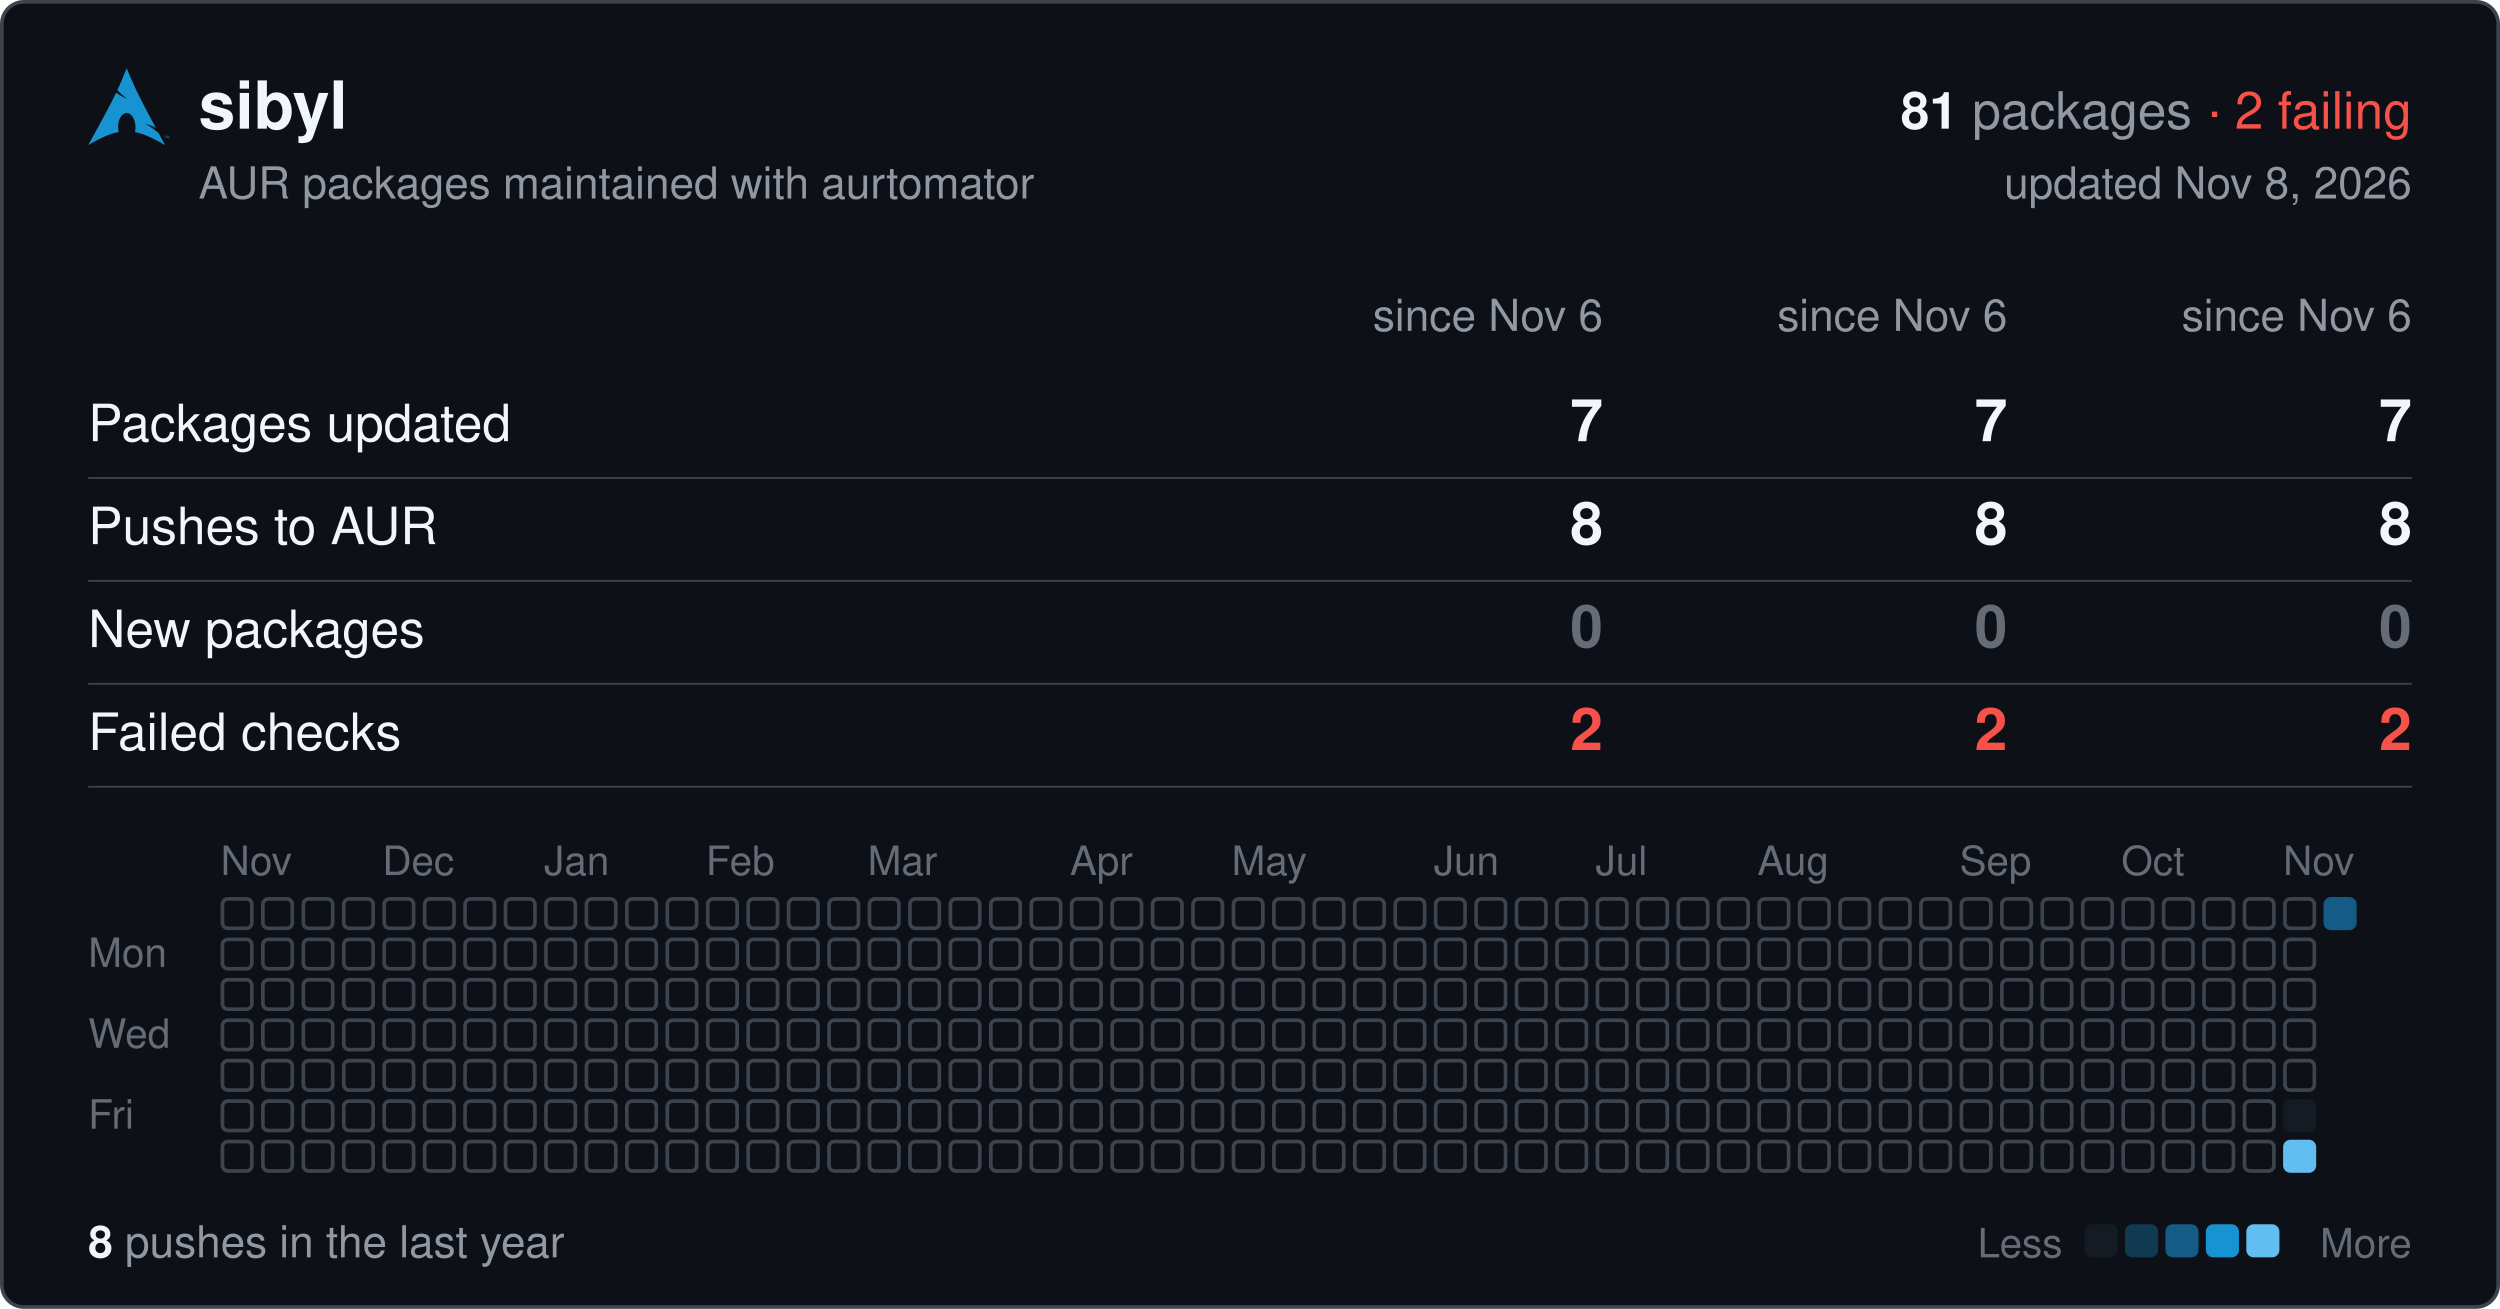
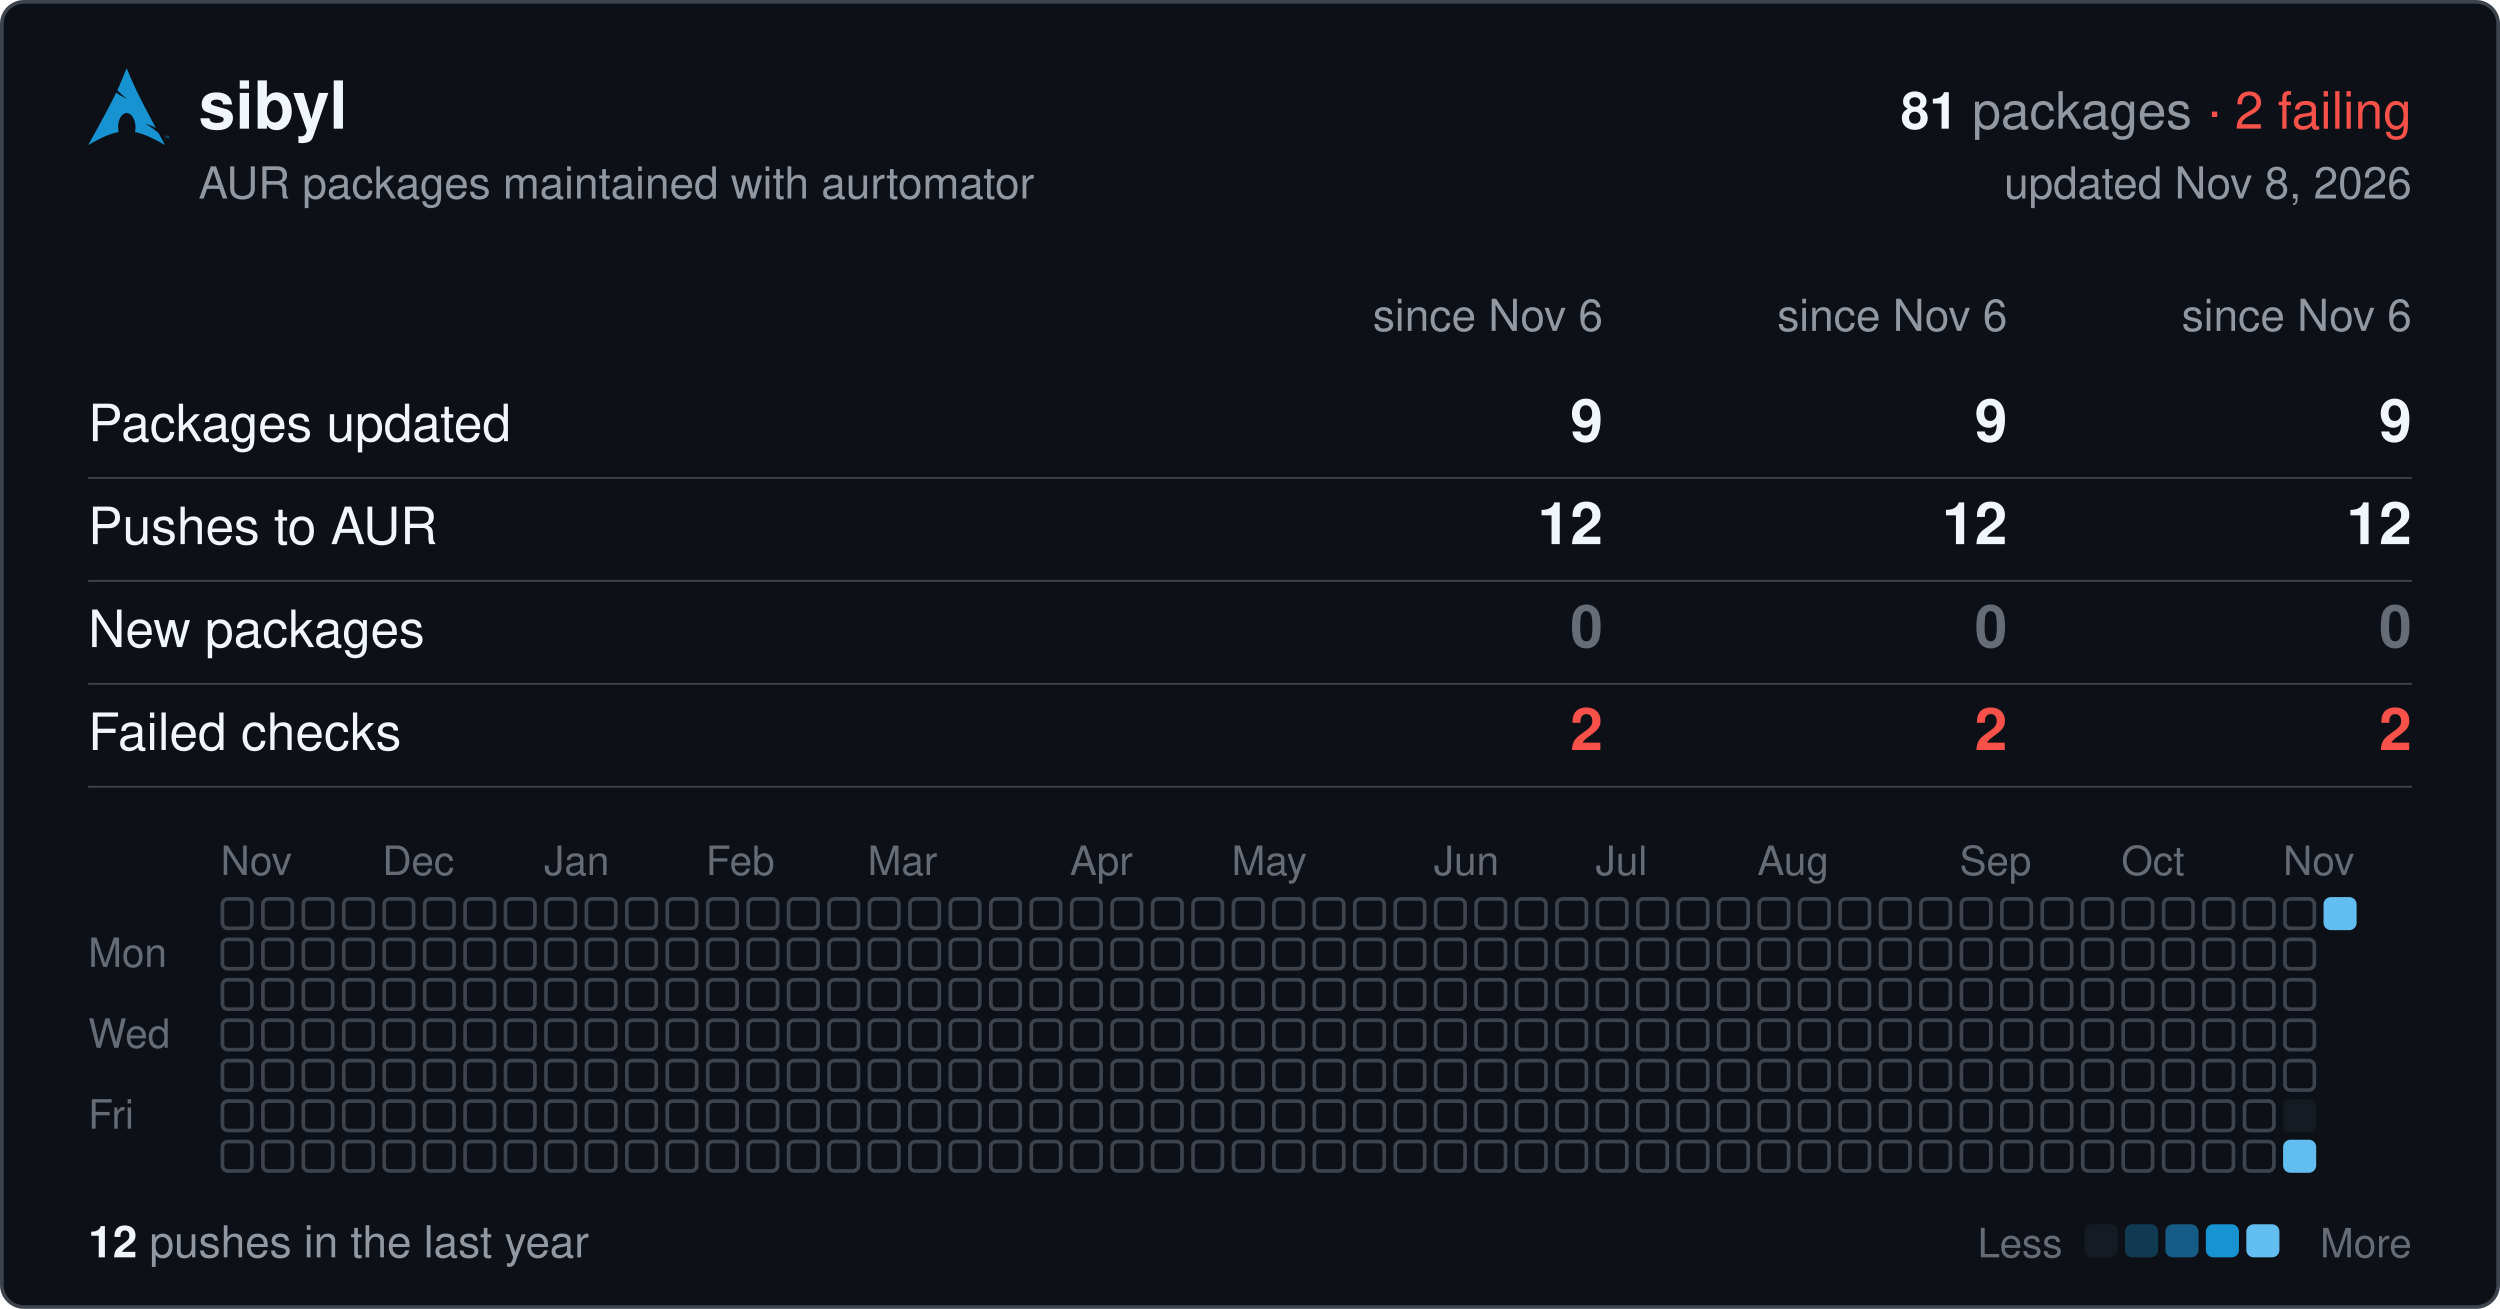
<svg xmlns="http://www.w3.org/2000/svg" width="680" height="356" viewBox="0 0 680 356" font-family="-apple-system,BlinkMacSystemFont,'Segoe UI',Helvetica,Arial,sans-serif">
  <rect x="0.5" y="0.5" width="679" height="355" rx="6" fill="#0d1117" stroke="#3d444d" />
  <svg x="24" y="18" width="22" height="22" viewBox="0 0 24 24">
    <path fill="#1793d1" d="M11.39.605C10.376 3.092 9.764 4.72 8.635 7.132c.693.734 1.543 1.589 2.923 2.554-1.484-.61-2.496-1.224-3.252-1.86C6.86 10.842 4.596 15.138 0 23.395c3.612-2.085 6.412-3.37 9.021-3.862a6.61 6.61 0 01-.171-1.547l.003-.115c.058-2.315 1.261-4.095 2.687-3.973 1.426.12 2.534 2.096 2.478 4.409a6.52 6.52 0 01-.146 1.243c2.58.505 5.352 1.787 8.914 3.844-.702-1.293-1.33-2.459-1.929-3.57-.943-.73-1.926-1.682-3.933-2.713 1.38.359 2.367.772 3.137 1.234-6.09-11.334-6.582-12.84-8.67-17.74zM22.898 21.36v-.623h-.234v-.084h.562v.084h-.234v.623h.331v-.707h.142l.167.5.034.107a2.26 2.26 0 01.038-.114l.17-.493H24v.707h-.091v-.593l-.206.593h-.084l-.205-.602v.602h-.091" />
  </svg>
  <text x="54" y="35" font-size="18" font-weight="600" fill="#f0f6fc">sibyl</text>
  <text x="656" y="35" font-size="14" text-anchor="end" fill="#9198a1">
    <tspan font-weight="600" fill="#f0f6fc">81</tspan> packages <tspan fill="#f85149">· 2 failing</tspan>
  </text>
  <text x="54" y="54" font-size="12" fill="#9198a1">AUR packages maintained with aurtomator</text>
  <text x="656" y="54" font-size="12" text-anchor="end" fill="#9198a1">updated Nov 8, 2026</text>
  <text x="436" y="90" font-size="12" text-anchor="end" fill="#9198a1">since Nov 6</text>
  <text x="546" y="90" font-size="12" text-anchor="end" fill="#9198a1">since Nov 6</text>
  <text x="656" y="90" font-size="12" text-anchor="end" fill="#9198a1">since Nov 6</text>
  <text x="24" y="120" font-size="14" fill="#f0f6fc">Packages updated</text>
-   <text x="436" y="120" font-size="16" font-weight="600" text-anchor="end" fill="#f0f6fc">7</text>
-   <text x="546" y="120" font-size="16" font-weight="600" text-anchor="end" fill="#f0f6fc">7</text>
-   <text x="656" y="120" font-size="16" font-weight="600" text-anchor="end" fill="#f0f6fc">7</text>
+   <text x="436" y="120" font-size="16" font-weight="600" text-anchor="end" fill="#f0f6fc">9</text>
+   <text x="546" y="120" font-size="16" font-weight="600" text-anchor="end" fill="#f0f6fc">9</text>
+   <text x="656" y="120" font-size="16" font-weight="600" text-anchor="end" fill="#f0f6fc">9</text>
  <line x1="24" x2="656" y1="130" y2="130" stroke="#3d444d" stroke-width="0.5" />
  <text x="24" y="148" font-size="14" fill="#f0f6fc">Pushes to AUR</text>
-   <text x="436" y="148" font-size="16" font-weight="600" text-anchor="end" fill="#f0f6fc">8</text>
-   <text x="546" y="148" font-size="16" font-weight="600" text-anchor="end" fill="#f0f6fc">8</text>
-   <text x="656" y="148" font-size="16" font-weight="600" text-anchor="end" fill="#f0f6fc">8</text>
+   <text x="436" y="148" font-size="16" font-weight="600" text-anchor="end" fill="#f0f6fc">12</text>
+   <text x="546" y="148" font-size="16" font-weight="600" text-anchor="end" fill="#f0f6fc">12</text>
+   <text x="656" y="148" font-size="16" font-weight="600" text-anchor="end" fill="#f0f6fc">12</text>
  <line x1="24" x2="656" y1="158" y2="158" stroke="#3d444d" stroke-width="0.5" />
  <text x="24" y="176" font-size="14" fill="#f0f6fc">New packages</text>
  <text x="436" y="176" font-size="16" font-weight="600" text-anchor="end" fill="#656c76">0</text>
  <text x="546" y="176" font-size="16" font-weight="600" text-anchor="end" fill="#656c76">0</text>
  <text x="656" y="176" font-size="16" font-weight="600" text-anchor="end" fill="#656c76">0</text>
  <line x1="24" x2="656" y1="186" y2="186" stroke="#3d444d" stroke-width="0.5" />
  <text x="24" y="204" font-size="14" fill="#f0f6fc">Failed checks</text>
  <text x="436" y="204" font-size="16" font-weight="600" text-anchor="end" fill="#f85149">2</text>
  <text x="546" y="204" font-size="16" font-weight="600" text-anchor="end" fill="#f85149">2</text>
  <text x="656" y="204" font-size="16" font-weight="600" text-anchor="end" fill="#f85149">2</text>
  <line x1="24" x2="656" y1="214" y2="214" stroke="#3d444d" stroke-width="0.5" />
  <text x="60" y="238" font-size="11" fill="#656c76">Nov</text>
  <text x="104" y="238" font-size="11" fill="#656c76">Dec</text>
  <text x="148" y="238" font-size="11" fill="#656c76">Jan</text>
  <text x="192" y="238" font-size="11" fill="#656c76">Feb</text>
  <text x="236" y="238" font-size="11" fill="#656c76">Mar</text>
  <text x="291" y="238" font-size="11" fill="#656c76">Apr</text>
  <text x="335" y="238" font-size="11" fill="#656c76">May</text>
  <text x="390" y="238" font-size="11" fill="#656c76">Jun</text>
  <text x="434" y="238" font-size="11" fill="#656c76">Jul</text>
  <text x="478" y="238" font-size="11" fill="#656c76">Aug</text>
  <text x="533" y="238" font-size="11" fill="#656c76">Sep</text>
  <text x="577" y="238" font-size="11" fill="#656c76">Oct</text>
  <text x="621" y="238" font-size="11" fill="#656c76">Nov</text>
  <text x="24" y="263" font-size="11" fill="#656c76">Mon</text>
  <text x="24" y="285" font-size="11" fill="#656c76">Wed</text>
  <text x="24" y="307" font-size="11" fill="#656c76">Fri</text>
  <g fill="none" stroke="#3d444d">
    <rect x="60.5" y="244.5" width="8" height="8" rx="1.5" />
    <rect x="60.5" y="255.5" width="8" height="8" rx="1.5" />
    <rect x="60.5" y="266.5" width="8" height="8" rx="1.5" />
    <rect x="60.5" y="277.5" width="8" height="8" rx="1.5" />
    <rect x="60.5" y="288.5" width="8" height="8" rx="1.5" />
    <rect x="60.5" y="299.5" width="8" height="8" rx="1.5" />
    <rect x="60.5" y="310.5" width="8" height="8" rx="1.5" />
    <rect x="71.5" y="244.5" width="8" height="8" rx="1.5" />
    <rect x="71.5" y="255.5" width="8" height="8" rx="1.5" />
    <rect x="71.5" y="266.5" width="8" height="8" rx="1.5" />
    <rect x="71.5" y="277.5" width="8" height="8" rx="1.5" />
    <rect x="71.5" y="288.5" width="8" height="8" rx="1.5" />
    <rect x="71.5" y="299.5" width="8" height="8" rx="1.5" />
    <rect x="71.5" y="310.5" width="8" height="8" rx="1.5" />
    <rect x="82.5" y="244.5" width="8" height="8" rx="1.5" />
    <rect x="82.5" y="255.5" width="8" height="8" rx="1.5" />
    <rect x="82.5" y="266.5" width="8" height="8" rx="1.5" />
    <rect x="82.5" y="277.5" width="8" height="8" rx="1.5" />
    <rect x="82.5" y="288.5" width="8" height="8" rx="1.5" />
    <rect x="82.5" y="299.5" width="8" height="8" rx="1.5" />
    <rect x="82.5" y="310.5" width="8" height="8" rx="1.5" />
    <rect x="93.5" y="244.5" width="8" height="8" rx="1.5" />
    <rect x="93.5" y="255.5" width="8" height="8" rx="1.5" />
    <rect x="93.5" y="266.5" width="8" height="8" rx="1.5" />
    <rect x="93.5" y="277.5" width="8" height="8" rx="1.5" />
    <rect x="93.5" y="288.5" width="8" height="8" rx="1.5" />
    <rect x="93.5" y="299.5" width="8" height="8" rx="1.5" />
    <rect x="93.5" y="310.5" width="8" height="8" rx="1.5" />
    <rect x="104.5" y="244.5" width="8" height="8" rx="1.5" />
    <rect x="104.5" y="255.5" width="8" height="8" rx="1.5" />
    <rect x="104.5" y="266.5" width="8" height="8" rx="1.5" />
    <rect x="104.5" y="277.5" width="8" height="8" rx="1.5" />
    <rect x="104.5" y="288.5" width="8" height="8" rx="1.5" />
    <rect x="104.5" y="299.5" width="8" height="8" rx="1.5" />
    <rect x="104.5" y="310.5" width="8" height="8" rx="1.5" />
    <rect x="115.5" y="244.5" width="8" height="8" rx="1.5" />
    <rect x="115.5" y="255.5" width="8" height="8" rx="1.5" />
    <rect x="115.5" y="266.5" width="8" height="8" rx="1.5" />
    <rect x="115.5" y="277.5" width="8" height="8" rx="1.5" />
    <rect x="115.5" y="288.5" width="8" height="8" rx="1.5" />
    <rect x="115.5" y="299.5" width="8" height="8" rx="1.5" />
    <rect x="115.5" y="310.5" width="8" height="8" rx="1.5" />
    <rect x="126.5" y="244.5" width="8" height="8" rx="1.5" />
    <rect x="126.5" y="255.5" width="8" height="8" rx="1.5" />
    <rect x="126.5" y="266.5" width="8" height="8" rx="1.5" />
    <rect x="126.5" y="277.5" width="8" height="8" rx="1.5" />
    <rect x="126.5" y="288.5" width="8" height="8" rx="1.5" />
    <rect x="126.5" y="299.5" width="8" height="8" rx="1.5" />
    <rect x="126.5" y="310.5" width="8" height="8" rx="1.5" />
    <rect x="137.5" y="244.5" width="8" height="8" rx="1.5" />
    <rect x="137.5" y="255.5" width="8" height="8" rx="1.5" />
    <rect x="137.5" y="266.5" width="8" height="8" rx="1.5" />
    <rect x="137.5" y="277.5" width="8" height="8" rx="1.5" />
    <rect x="137.5" y="288.5" width="8" height="8" rx="1.5" />
    <rect x="137.5" y="299.5" width="8" height="8" rx="1.5" />
    <rect x="137.5" y="310.5" width="8" height="8" rx="1.5" />
    <rect x="148.5" y="244.5" width="8" height="8" rx="1.5" />
    <rect x="148.5" y="255.5" width="8" height="8" rx="1.5" />
    <rect x="148.5" y="266.5" width="8" height="8" rx="1.5" />
    <rect x="148.5" y="277.5" width="8" height="8" rx="1.5" />
    <rect x="148.5" y="288.5" width="8" height="8" rx="1.5" />
    <rect x="148.5" y="299.5" width="8" height="8" rx="1.5" />
    <rect x="148.5" y="310.5" width="8" height="8" rx="1.5" />
    <rect x="159.5" y="244.5" width="8" height="8" rx="1.5" />
    <rect x="159.5" y="255.5" width="8" height="8" rx="1.5" />
    <rect x="159.5" y="266.5" width="8" height="8" rx="1.5" />
    <rect x="159.5" y="277.5" width="8" height="8" rx="1.5" />
    <rect x="159.5" y="288.5" width="8" height="8" rx="1.5" />
    <rect x="159.5" y="299.5" width="8" height="8" rx="1.5" />
    <rect x="159.5" y="310.5" width="8" height="8" rx="1.5" />
    <rect x="170.5" y="244.5" width="8" height="8" rx="1.5" />
    <rect x="170.5" y="255.5" width="8" height="8" rx="1.5" />
    <rect x="170.5" y="266.5" width="8" height="8" rx="1.5" />
    <rect x="170.5" y="277.5" width="8" height="8" rx="1.5" />
    <rect x="170.5" y="288.5" width="8" height="8" rx="1.5" />
    <rect x="170.5" y="299.5" width="8" height="8" rx="1.5" />
    <rect x="170.5" y="310.5" width="8" height="8" rx="1.5" />
    <rect x="181.5" y="244.5" width="8" height="8" rx="1.5" />
    <rect x="181.5" y="255.5" width="8" height="8" rx="1.5" />
    <rect x="181.5" y="266.5" width="8" height="8" rx="1.5" />
    <rect x="181.5" y="277.5" width="8" height="8" rx="1.5" />
    <rect x="181.5" y="288.5" width="8" height="8" rx="1.5" />
    <rect x="181.5" y="299.5" width="8" height="8" rx="1.5" />
    <rect x="181.5" y="310.5" width="8" height="8" rx="1.5" />
    <rect x="192.5" y="244.5" width="8" height="8" rx="1.5" />
    <rect x="192.5" y="255.5" width="8" height="8" rx="1.5" />
    <rect x="192.5" y="266.5" width="8" height="8" rx="1.5" />
    <rect x="192.5" y="277.5" width="8" height="8" rx="1.5" />
    <rect x="192.5" y="288.5" width="8" height="8" rx="1.5" />
    <rect x="192.5" y="299.5" width="8" height="8" rx="1.5" />
    <rect x="192.5" y="310.5" width="8" height="8" rx="1.5" />
    <rect x="203.5" y="244.5" width="8" height="8" rx="1.5" />
    <rect x="203.5" y="255.5" width="8" height="8" rx="1.5" />
    <rect x="203.5" y="266.5" width="8" height="8" rx="1.5" />
    <rect x="203.5" y="277.5" width="8" height="8" rx="1.5" />
    <rect x="203.5" y="288.5" width="8" height="8" rx="1.5" />
    <rect x="203.5" y="299.5" width="8" height="8" rx="1.5" />
    <rect x="203.5" y="310.5" width="8" height="8" rx="1.5" />
    <rect x="214.5" y="244.5" width="8" height="8" rx="1.5" />
    <rect x="214.5" y="255.5" width="8" height="8" rx="1.5" />
    <rect x="214.5" y="266.5" width="8" height="8" rx="1.5" />
    <rect x="214.5" y="277.5" width="8" height="8" rx="1.5" />
    <rect x="214.5" y="288.5" width="8" height="8" rx="1.5" />
    <rect x="214.5" y="299.5" width="8" height="8" rx="1.5" />
    <rect x="214.5" y="310.5" width="8" height="8" rx="1.5" />
    <rect x="225.5" y="244.5" width="8" height="8" rx="1.5" />
    <rect x="225.5" y="255.5" width="8" height="8" rx="1.5" />
    <rect x="225.5" y="266.5" width="8" height="8" rx="1.5" />
    <rect x="225.5" y="277.5" width="8" height="8" rx="1.5" />
    <rect x="225.5" y="288.5" width="8" height="8" rx="1.5" />
    <rect x="225.5" y="299.5" width="8" height="8" rx="1.5" />
    <rect x="225.5" y="310.5" width="8" height="8" rx="1.5" />
    <rect x="236.5" y="244.5" width="8" height="8" rx="1.5" />
    <rect x="236.5" y="255.5" width="8" height="8" rx="1.5" />
    <rect x="236.5" y="266.5" width="8" height="8" rx="1.5" />
    <rect x="236.5" y="277.5" width="8" height="8" rx="1.5" />
    <rect x="236.5" y="288.5" width="8" height="8" rx="1.5" />
    <rect x="236.5" y="299.5" width="8" height="8" rx="1.5" />
    <rect x="236.5" y="310.5" width="8" height="8" rx="1.5" />
    <rect x="247.5" y="244.5" width="8" height="8" rx="1.5" />
    <rect x="247.5" y="255.5" width="8" height="8" rx="1.5" />
    <rect x="247.5" y="266.5" width="8" height="8" rx="1.5" />
    <rect x="247.5" y="277.5" width="8" height="8" rx="1.5" />
    <rect x="247.5" y="288.5" width="8" height="8" rx="1.5" />
    <rect x="247.5" y="299.5" width="8" height="8" rx="1.5" />
    <rect x="247.5" y="310.5" width="8" height="8" rx="1.5" />
    <rect x="258.5" y="244.5" width="8" height="8" rx="1.5" />
    <rect x="258.5" y="255.5" width="8" height="8" rx="1.5" />
    <rect x="258.5" y="266.5" width="8" height="8" rx="1.5" />
    <rect x="258.5" y="277.5" width="8" height="8" rx="1.5" />
    <rect x="258.5" y="288.5" width="8" height="8" rx="1.5" />
    <rect x="258.5" y="299.5" width="8" height="8" rx="1.5" />
    <rect x="258.5" y="310.5" width="8" height="8" rx="1.5" />
    <rect x="269.5" y="244.5" width="8" height="8" rx="1.5" />
    <rect x="269.5" y="255.5" width="8" height="8" rx="1.5" />
    <rect x="269.5" y="266.5" width="8" height="8" rx="1.5" />
    <rect x="269.5" y="277.5" width="8" height="8" rx="1.5" />
    <rect x="269.5" y="288.5" width="8" height="8" rx="1.5" />
    <rect x="269.5" y="299.5" width="8" height="8" rx="1.5" />
    <rect x="269.5" y="310.5" width="8" height="8" rx="1.5" />
    <rect x="280.5" y="244.5" width="8" height="8" rx="1.5" />
    <rect x="280.5" y="255.5" width="8" height="8" rx="1.5" />
    <rect x="280.5" y="266.5" width="8" height="8" rx="1.5" />
    <rect x="280.5" y="277.5" width="8" height="8" rx="1.5" />
    <rect x="280.5" y="288.5" width="8" height="8" rx="1.5" />
    <rect x="280.5" y="299.5" width="8" height="8" rx="1.5" />
    <rect x="280.5" y="310.5" width="8" height="8" rx="1.5" />
    <rect x="291.5" y="244.5" width="8" height="8" rx="1.5" />
    <rect x="291.5" y="255.5" width="8" height="8" rx="1.5" />
    <rect x="291.5" y="266.5" width="8" height="8" rx="1.5" />
    <rect x="291.5" y="277.5" width="8" height="8" rx="1.5" />
    <rect x="291.5" y="288.5" width="8" height="8" rx="1.5" />
    <rect x="291.5" y="299.5" width="8" height="8" rx="1.5" />
    <rect x="291.5" y="310.5" width="8" height="8" rx="1.5" />
    <rect x="302.5" y="244.5" width="8" height="8" rx="1.5" />
    <rect x="302.5" y="255.5" width="8" height="8" rx="1.5" />
    <rect x="302.5" y="266.5" width="8" height="8" rx="1.5" />
    <rect x="302.5" y="277.5" width="8" height="8" rx="1.5" />
    <rect x="302.5" y="288.5" width="8" height="8" rx="1.5" />
    <rect x="302.5" y="299.5" width="8" height="8" rx="1.5" />
    <rect x="302.5" y="310.5" width="8" height="8" rx="1.5" />
    <rect x="313.5" y="244.5" width="8" height="8" rx="1.5" />
    <rect x="313.5" y="255.5" width="8" height="8" rx="1.5" />
    <rect x="313.5" y="266.5" width="8" height="8" rx="1.5" />
    <rect x="313.5" y="277.5" width="8" height="8" rx="1.5" />
    <rect x="313.5" y="288.5" width="8" height="8" rx="1.5" />
    <rect x="313.5" y="299.5" width="8" height="8" rx="1.5" />
    <rect x="313.5" y="310.5" width="8" height="8" rx="1.5" />
    <rect x="324.5" y="244.5" width="8" height="8" rx="1.5" />
    <rect x="324.5" y="255.5" width="8" height="8" rx="1.5" />
    <rect x="324.5" y="266.5" width="8" height="8" rx="1.5" />
    <rect x="324.5" y="277.5" width="8" height="8" rx="1.5" />
    <rect x="324.5" y="288.5" width="8" height="8" rx="1.5" />
    <rect x="324.5" y="299.5" width="8" height="8" rx="1.5" />
    <rect x="324.5" y="310.5" width="8" height="8" rx="1.5" />
    <rect x="335.5" y="244.5" width="8" height="8" rx="1.5" />
    <rect x="335.5" y="255.5" width="8" height="8" rx="1.5" />
    <rect x="335.5" y="266.5" width="8" height="8" rx="1.5" />
    <rect x="335.5" y="277.5" width="8" height="8" rx="1.5" />
    <rect x="335.5" y="288.5" width="8" height="8" rx="1.5" />
    <rect x="335.5" y="299.5" width="8" height="8" rx="1.5" />
    <rect x="335.5" y="310.5" width="8" height="8" rx="1.5" />
    <rect x="346.5" y="244.5" width="8" height="8" rx="1.5" />
    <rect x="346.5" y="255.5" width="8" height="8" rx="1.5" />
    <rect x="346.5" y="266.5" width="8" height="8" rx="1.5" />
    <rect x="346.5" y="277.5" width="8" height="8" rx="1.5" />
    <rect x="346.5" y="288.5" width="8" height="8" rx="1.5" />
    <rect x="346.5" y="299.5" width="8" height="8" rx="1.5" />
    <rect x="346.5" y="310.5" width="8" height="8" rx="1.5" />
    <rect x="357.5" y="244.5" width="8" height="8" rx="1.5" />
    <rect x="357.5" y="255.5" width="8" height="8" rx="1.5" />
    <rect x="357.5" y="266.5" width="8" height="8" rx="1.5" />
    <rect x="357.5" y="277.5" width="8" height="8" rx="1.5" />
    <rect x="357.5" y="288.5" width="8" height="8" rx="1.5" />
    <rect x="357.5" y="299.5" width="8" height="8" rx="1.5" />
    <rect x="357.5" y="310.5" width="8" height="8" rx="1.5" />
    <rect x="368.5" y="244.5" width="8" height="8" rx="1.5" />
    <rect x="368.5" y="255.5" width="8" height="8" rx="1.5" />
    <rect x="368.5" y="266.5" width="8" height="8" rx="1.5" />
    <rect x="368.5" y="277.5" width="8" height="8" rx="1.5" />
    <rect x="368.5" y="288.5" width="8" height="8" rx="1.5" />
    <rect x="368.5" y="299.5" width="8" height="8" rx="1.5" />
    <rect x="368.5" y="310.5" width="8" height="8" rx="1.5" />
    <rect x="379.5" y="244.5" width="8" height="8" rx="1.5" />
    <rect x="379.5" y="255.5" width="8" height="8" rx="1.5" />
    <rect x="379.5" y="266.5" width="8" height="8" rx="1.5" />
    <rect x="379.5" y="277.5" width="8" height="8" rx="1.5" />
    <rect x="379.5" y="288.5" width="8" height="8" rx="1.5" />
    <rect x="379.5" y="299.5" width="8" height="8" rx="1.5" />
    <rect x="379.5" y="310.5" width="8" height="8" rx="1.5" />
    <rect x="390.5" y="244.5" width="8" height="8" rx="1.5" />
    <rect x="390.5" y="255.5" width="8" height="8" rx="1.5" />
    <rect x="390.5" y="266.5" width="8" height="8" rx="1.5" />
    <rect x="390.5" y="277.5" width="8" height="8" rx="1.5" />
    <rect x="390.5" y="288.5" width="8" height="8" rx="1.5" />
    <rect x="390.5" y="299.5" width="8" height="8" rx="1.5" />
    <rect x="390.5" y="310.5" width="8" height="8" rx="1.5" />
    <rect x="401.5" y="244.5" width="8" height="8" rx="1.5" />
    <rect x="401.5" y="255.5" width="8" height="8" rx="1.5" />
    <rect x="401.5" y="266.5" width="8" height="8" rx="1.5" />
    <rect x="401.5" y="277.5" width="8" height="8" rx="1.5" />
    <rect x="401.5" y="288.5" width="8" height="8" rx="1.5" />
    <rect x="401.5" y="299.5" width="8" height="8" rx="1.5" />
    <rect x="401.5" y="310.5" width="8" height="8" rx="1.5" />
    <rect x="412.5" y="244.5" width="8" height="8" rx="1.5" />
    <rect x="412.5" y="255.5" width="8" height="8" rx="1.5" />
    <rect x="412.5" y="266.5" width="8" height="8" rx="1.5" />
    <rect x="412.5" y="277.5" width="8" height="8" rx="1.5" />
    <rect x="412.5" y="288.5" width="8" height="8" rx="1.5" />
    <rect x="412.5" y="299.5" width="8" height="8" rx="1.5" />
    <rect x="412.5" y="310.5" width="8" height="8" rx="1.5" />
    <rect x="423.5" y="244.5" width="8" height="8" rx="1.5" />
    <rect x="423.5" y="255.5" width="8" height="8" rx="1.5" />
    <rect x="423.5" y="266.5" width="8" height="8" rx="1.5" />
    <rect x="423.5" y="277.5" width="8" height="8" rx="1.5" />
    <rect x="423.5" y="288.5" width="8" height="8" rx="1.5" />
    <rect x="423.5" y="299.5" width="8" height="8" rx="1.5" />
    <rect x="423.5" y="310.5" width="8" height="8" rx="1.5" />
    <rect x="434.5" y="244.5" width="8" height="8" rx="1.5" />
    <rect x="434.5" y="255.5" width="8" height="8" rx="1.5" />
    <rect x="434.5" y="266.5" width="8" height="8" rx="1.5" />
    <rect x="434.5" y="277.5" width="8" height="8" rx="1.5" />
    <rect x="434.5" y="288.5" width="8" height="8" rx="1.5" />
    <rect x="434.5" y="299.5" width="8" height="8" rx="1.5" />
    <rect x="434.5" y="310.5" width="8" height="8" rx="1.5" />
    <rect x="445.5" y="244.5" width="8" height="8" rx="1.5" />
    <rect x="445.5" y="255.5" width="8" height="8" rx="1.5" />
    <rect x="445.5" y="266.5" width="8" height="8" rx="1.5" />
    <rect x="445.5" y="277.5" width="8" height="8" rx="1.5" />
    <rect x="445.5" y="288.5" width="8" height="8" rx="1.5" />
    <rect x="445.5" y="299.5" width="8" height="8" rx="1.5" />
    <rect x="445.5" y="310.5" width="8" height="8" rx="1.5" />
    <rect x="456.5" y="244.5" width="8" height="8" rx="1.5" />
    <rect x="456.5" y="255.5" width="8" height="8" rx="1.5" />
    <rect x="456.5" y="266.5" width="8" height="8" rx="1.5" />
    <rect x="456.5" y="277.5" width="8" height="8" rx="1.5" />
    <rect x="456.5" y="288.5" width="8" height="8" rx="1.5" />
    <rect x="456.5" y="299.5" width="8" height="8" rx="1.5" />
    <rect x="456.5" y="310.5" width="8" height="8" rx="1.5" />
    <rect x="467.5" y="244.5" width="8" height="8" rx="1.5" />
    <rect x="467.5" y="255.5" width="8" height="8" rx="1.5" />
    <rect x="467.5" y="266.5" width="8" height="8" rx="1.5" />
    <rect x="467.5" y="277.5" width="8" height="8" rx="1.5" />
    <rect x="467.5" y="288.5" width="8" height="8" rx="1.5" />
    <rect x="467.5" y="299.5" width="8" height="8" rx="1.5" />
    <rect x="467.5" y="310.5" width="8" height="8" rx="1.5" />
    <rect x="478.5" y="244.5" width="8" height="8" rx="1.5" />
    <rect x="478.5" y="255.5" width="8" height="8" rx="1.5" />
    <rect x="478.5" y="266.5" width="8" height="8" rx="1.5" />
    <rect x="478.5" y="277.5" width="8" height="8" rx="1.5" />
    <rect x="478.5" y="288.5" width="8" height="8" rx="1.5" />
    <rect x="478.5" y="299.5" width="8" height="8" rx="1.5" />
    <rect x="478.5" y="310.5" width="8" height="8" rx="1.5" />
    <rect x="489.5" y="244.5" width="8" height="8" rx="1.5" />
    <rect x="489.5" y="255.5" width="8" height="8" rx="1.5" />
    <rect x="489.5" y="266.5" width="8" height="8" rx="1.5" />
    <rect x="489.5" y="277.5" width="8" height="8" rx="1.5" />
    <rect x="489.5" y="288.5" width="8" height="8" rx="1.5" />
    <rect x="489.5" y="299.5" width="8" height="8" rx="1.5" />
    <rect x="489.5" y="310.5" width="8" height="8" rx="1.5" />
    <rect x="500.5" y="244.5" width="8" height="8" rx="1.5" />
    <rect x="500.5" y="255.5" width="8" height="8" rx="1.5" />
    <rect x="500.5" y="266.5" width="8" height="8" rx="1.5" />
    <rect x="500.5" y="277.5" width="8" height="8" rx="1.5" />
    <rect x="500.5" y="288.5" width="8" height="8" rx="1.5" />
    <rect x="500.5" y="299.5" width="8" height="8" rx="1.5" />
    <rect x="500.5" y="310.5" width="8" height="8" rx="1.5" />
    <rect x="511.5" y="244.5" width="8" height="8" rx="1.5" />
    <rect x="511.5" y="255.5" width="8" height="8" rx="1.5" />
    <rect x="511.5" y="266.5" width="8" height="8" rx="1.5" />
    <rect x="511.5" y="277.5" width="8" height="8" rx="1.5" />
    <rect x="511.5" y="288.5" width="8" height="8" rx="1.5" />
    <rect x="511.5" y="299.5" width="8" height="8" rx="1.5" />
    <rect x="511.5" y="310.5" width="8" height="8" rx="1.5" />
    <rect x="522.5" y="244.5" width="8" height="8" rx="1.5" />
    <rect x="522.5" y="255.5" width="8" height="8" rx="1.5" />
    <rect x="522.5" y="266.5" width="8" height="8" rx="1.5" />
    <rect x="522.5" y="277.5" width="8" height="8" rx="1.5" />
    <rect x="522.5" y="288.5" width="8" height="8" rx="1.5" />
    <rect x="522.5" y="299.5" width="8" height="8" rx="1.5" />
    <rect x="522.5" y="310.5" width="8" height="8" rx="1.5" />
    <rect x="533.5" y="244.5" width="8" height="8" rx="1.5" />
    <rect x="533.5" y="255.5" width="8" height="8" rx="1.5" />
    <rect x="533.5" y="266.5" width="8" height="8" rx="1.5" />
    <rect x="533.5" y="277.5" width="8" height="8" rx="1.5" />
    <rect x="533.5" y="288.5" width="8" height="8" rx="1.5" />
    <rect x="533.5" y="299.5" width="8" height="8" rx="1.5" />
    <rect x="533.5" y="310.5" width="8" height="8" rx="1.5" />
    <rect x="544.5" y="244.5" width="8" height="8" rx="1.5" />
    <rect x="544.5" y="255.5" width="8" height="8" rx="1.5" />
    <rect x="544.5" y="266.5" width="8" height="8" rx="1.5" />
    <rect x="544.5" y="277.5" width="8" height="8" rx="1.5" />
    <rect x="544.5" y="288.5" width="8" height="8" rx="1.5" />
    <rect x="544.5" y="299.5" width="8" height="8" rx="1.5" />
    <rect x="544.5" y="310.5" width="8" height="8" rx="1.5" />
    <rect x="555.5" y="244.5" width="8" height="8" rx="1.5" />
    <rect x="555.5" y="255.5" width="8" height="8" rx="1.5" />
    <rect x="555.5" y="266.5" width="8" height="8" rx="1.5" />
    <rect x="555.5" y="277.5" width="8" height="8" rx="1.5" />
    <rect x="555.5" y="288.5" width="8" height="8" rx="1.5" />
    <rect x="555.5" y="299.5" width="8" height="8" rx="1.5" />
    <rect x="555.5" y="310.5" width="8" height="8" rx="1.5" />
    <rect x="566.5" y="244.5" width="8" height="8" rx="1.5" />
    <rect x="566.5" y="255.5" width="8" height="8" rx="1.5" />
    <rect x="566.5" y="266.5" width="8" height="8" rx="1.5" />
    <rect x="566.5" y="277.5" width="8" height="8" rx="1.5" />
    <rect x="566.5" y="288.5" width="8" height="8" rx="1.5" />
    <rect x="566.5" y="299.5" width="8" height="8" rx="1.5" />
    <rect x="566.5" y="310.5" width="8" height="8" rx="1.5" />
    <rect x="577.5" y="244.5" width="8" height="8" rx="1.5" />
    <rect x="577.5" y="255.5" width="8" height="8" rx="1.5" />
    <rect x="577.5" y="266.5" width="8" height="8" rx="1.5" />
    <rect x="577.5" y="277.5" width="8" height="8" rx="1.5" />
    <rect x="577.5" y="288.5" width="8" height="8" rx="1.5" />
    <rect x="577.5" y="299.5" width="8" height="8" rx="1.5" />
    <rect x="577.5" y="310.5" width="8" height="8" rx="1.5" />
    <rect x="588.5" y="244.5" width="8" height="8" rx="1.5" />
    <rect x="588.5" y="255.5" width="8" height="8" rx="1.5" />
    <rect x="588.5" y="266.5" width="8" height="8" rx="1.5" />
    <rect x="588.5" y="277.5" width="8" height="8" rx="1.5" />
    <rect x="588.5" y="288.5" width="8" height="8" rx="1.5" />
    <rect x="588.5" y="299.5" width="8" height="8" rx="1.5" />
    <rect x="588.5" y="310.5" width="8" height="8" rx="1.5" />
    <rect x="599.5" y="244.5" width="8" height="8" rx="1.5" />
    <rect x="599.5" y="255.5" width="8" height="8" rx="1.5" />
    <rect x="599.5" y="266.5" width="8" height="8" rx="1.5" />
    <rect x="599.5" y="277.5" width="8" height="8" rx="1.5" />
    <rect x="599.5" y="288.5" width="8" height="8" rx="1.5" />
    <rect x="599.5" y="299.5" width="8" height="8" rx="1.5" />
    <rect x="599.5" y="310.5" width="8" height="8" rx="1.5" />
    <rect x="610.5" y="244.5" width="8" height="8" rx="1.5" />
    <rect x="610.5" y="255.5" width="8" height="8" rx="1.5" />
    <rect x="610.5" y="266.5" width="8" height="8" rx="1.5" />
    <rect x="610.5" y="277.5" width="8" height="8" rx="1.5" />
    <rect x="610.5" y="288.5" width="8" height="8" rx="1.5" />
    <rect x="610.5" y="299.5" width="8" height="8" rx="1.5" />
    <rect x="610.5" y="310.5" width="8" height="8" rx="1.5" />
    <rect x="621.5" y="244.5" width="8" height="8" rx="1.5" />
    <rect x="621.5" y="255.5" width="8" height="8" rx="1.5" />
    <rect x="621.5" y="266.5" width="8" height="8" rx="1.5" />
    <rect x="621.5" y="277.5" width="8" height="8" rx="1.5" />
    <rect x="621.5" y="288.5" width="8" height="8" rx="1.5" />
  </g>
  <g fill="#151b23">
    <rect x="621" y="299" width="9" height="9" rx="2" />
  </g>
-   <g fill="#145c86">
+   <g fill="#62bdf0">
+     <rect x="621" y="310" width="9" height="9" rx="2" />
    <rect x="632" y="244" width="9" height="9" rx="2" />
  </g>
-   <g fill="#62bdf0">
-     <rect x="621" y="310" width="9" height="9" rx="2" />
-   </g>
  <text x="24" y="342" font-size="12" fill="#9198a1">
-     <tspan font-weight="600" fill="#f0f6fc">8</tspan> pushes in the last year</text>
+     <tspan font-weight="600" fill="#f0f6fc">12</tspan> pushes in the last year</text>
  <text x="561" y="342" font-size="11" text-anchor="end" fill="#656c76">Less</text>
  <rect x="567" y="333" width="9" height="9" rx="2" fill="#151b23" />
  <rect x="578" y="333" width="9" height="9" rx="2" fill="#0f3a52" />
  <rect x="589" y="333" width="9" height="9" rx="2" fill="#145c86" />
  <rect x="600" y="333" width="9" height="9" rx="2" fill="#1793d1" />
  <rect x="611" y="333" width="9" height="9" rx="2" fill="#62bdf0" />
  <text x="656" y="342" font-size="11" text-anchor="end" fill="#656c76">More</text>
</svg>
